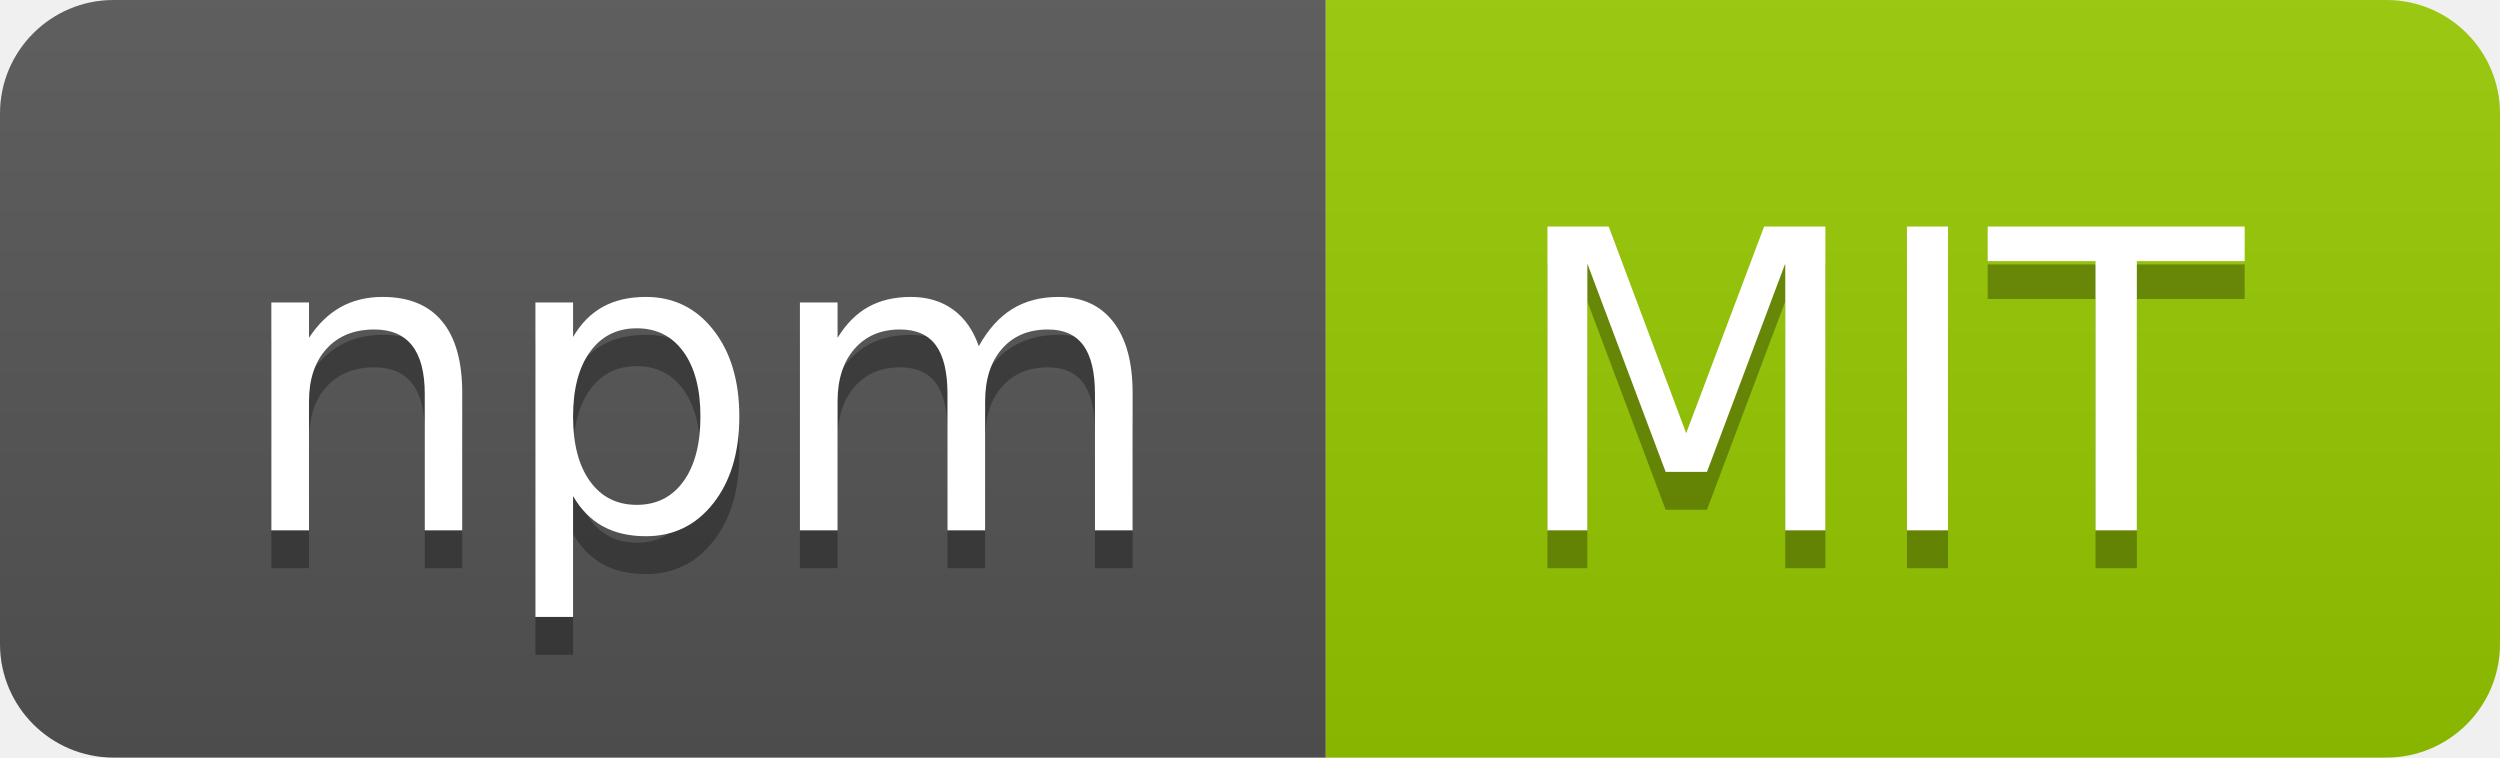
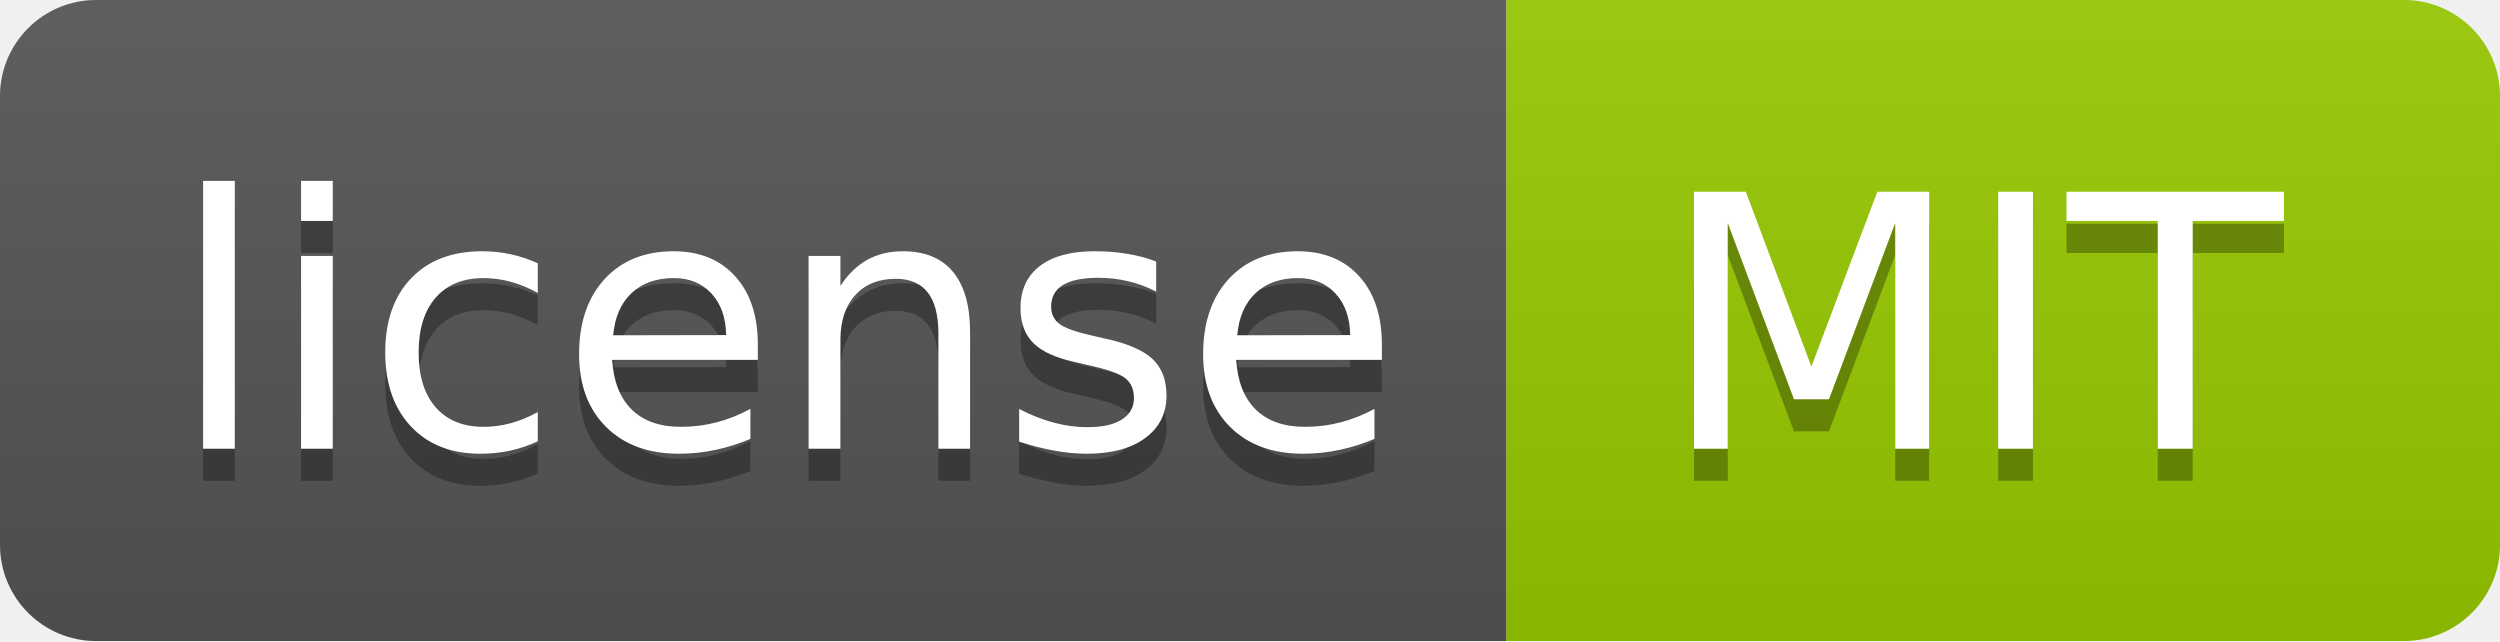
- <svg xmlns="http://www.w3.org/2000/svg" width="66" height="20" role="img" aria-label="npm: MIT">
+ <svg xmlns="http://www.w3.org/2000/svg" width="78" height="20" role="img" aria-label="license: MIT">
  <linearGradient id="s" x2="0" y2="100%">
    <stop offset="0" stop-color="#bbb" stop-opacity=".1" />
    <stop offset="1" stop-opacity=".1" />
  </linearGradient>
  <clipPath id="r">
-     <rect width="66" height="20" rx="3" fill="#fff" />
+     <rect width="78" height="20" rx="3" fill="#fff" />
  </clipPath>
  <g clip-path="url(#r)">
-     <rect width="35" height="20" fill="#555" />
-     <rect x="35" width="31" height="20" fill="#97ca00" />
-     <rect width="66" height="20" fill="url(#s)" />
+     <rect width="47" height="20" fill="#555" />
+     <rect x="47" width="31" height="20" fill="#97ca00" />
+     <rect width="78" height="20" fill="url(#s)" />
  </g>
  <g fill="#fff" text-anchor="middle" font-family="Verdana,Geneva,DejaVu Sans,sans-serif" text-rendering="geometricPrecision" font-size="110">
-     <text aria-hidden="true" x="185" y="150" fill="#010101" fill-opacity=".3" transform="scale(.1)" textLength="250">npm</text>
-     <text x="185" y="140" transform="scale(.1)" fill="#fff" textLength="250">npm</text>
-     <text aria-hidden="true" x="495" y="150" fill="#010101" fill-opacity=".3" transform="scale(.1)" textLength="210">MIT</text>
-     <text x="495" y="140" transform="scale(.1)" fill="#fff" textLength="210">MIT</text>
+     <text aria-hidden="true" x="245" y="150" fill="#010101" fill-opacity=".3" transform="scale(.1)" textLength="370">license</text>
+     <text x="245" y="140" transform="scale(.1)" fill="#fff" textLength="370">license</text>
+     <text aria-hidden="true" x="615" y="150" fill="#010101" fill-opacity=".3" transform="scale(.1)" textLength="210">MIT</text>
+     <text x="615" y="140" transform="scale(.1)" fill="#fff" textLength="210">MIT</text>
  </g>
</svg>
